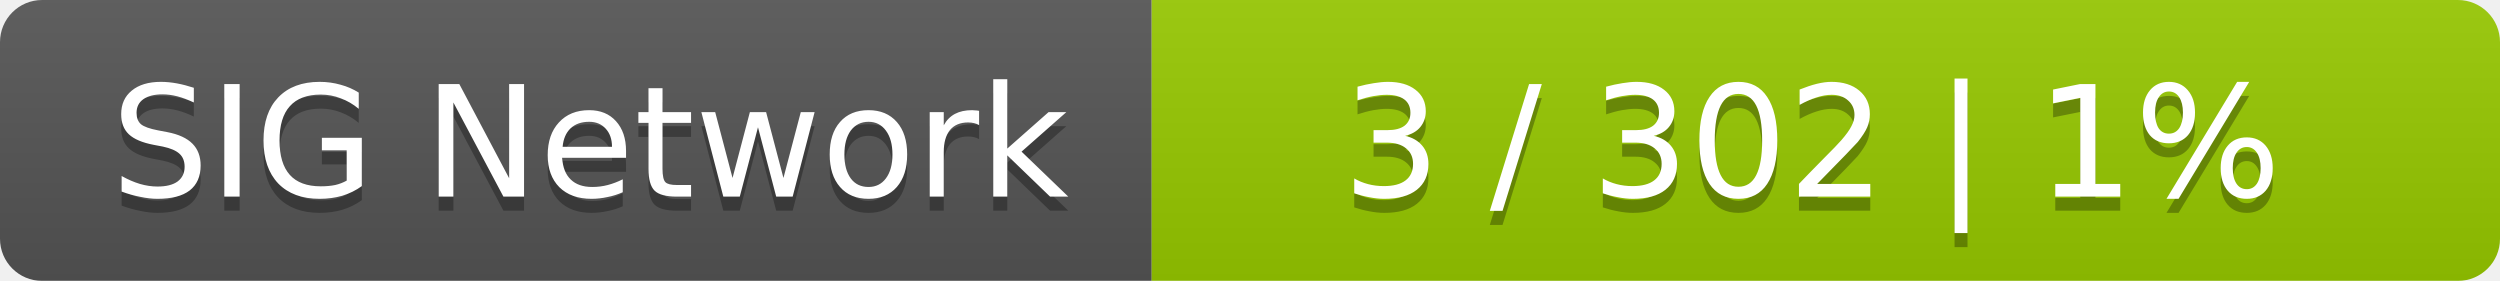
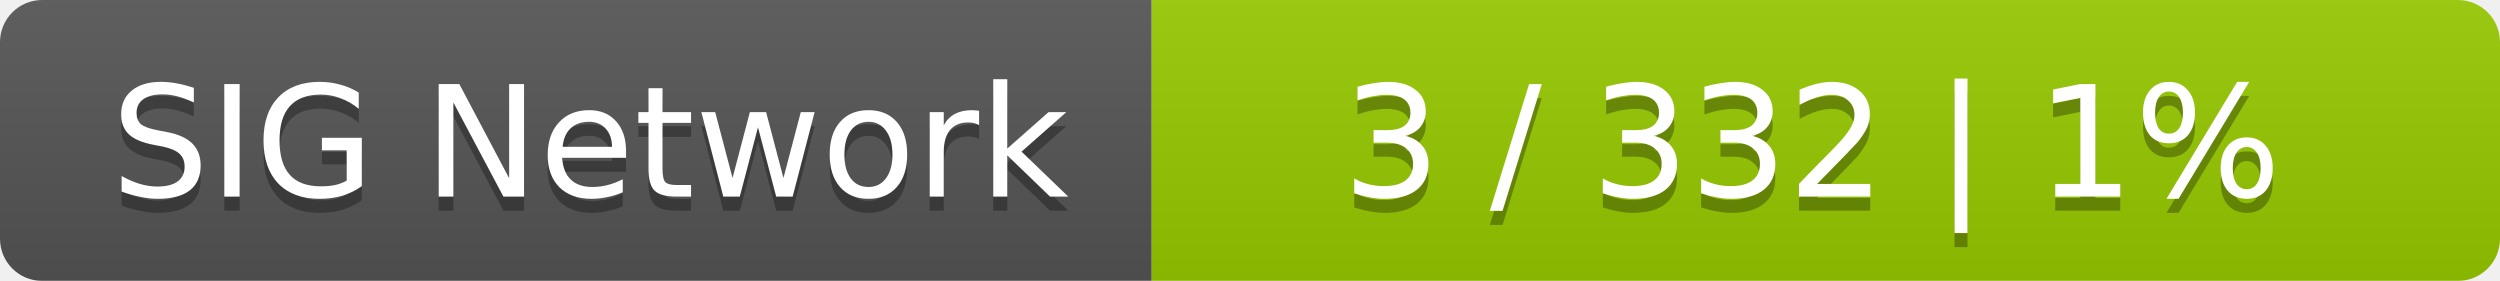
<svg xmlns="http://www.w3.org/2000/svg" width="178" height="20">
  <linearGradient id="smooth" x2="0" y2="100%">
    <stop offset="0" stop-color="#bbb" stop-opacity=".1" />
    <stop offset="1" stop-opacity=".1" />
  </linearGradient>
  <mask id="round">
    <rect width="178" height="20" rx="3" fill="#fff" />
  </mask>
  <g mask="url(#round)">
    <rect width="82" height="20" fill="#555" />
    <rect x="82" width="96" height="20" fill="#97ca00" />
    <rect width="178" height="20" fill="url(#smooth)" />
  </g>
  <g fill="#fff" text-anchor="middle" font-family="DejaVu Sans,Verdana,Geneva,sans-serif" font-size="11">
    <text x="42" y="15" fill="#010101" fill-opacity=".3">SIG Network</text>
    <text x="42" y="14">SIG Network</text>
-     <text x="129" y="15" fill="#010101" fill-opacity=".3">3 / 302    |    1%</text>
-     <text x="129" y="14">3 / 302    |    1%</text>
+     <text x="129" y="15" fill="#010101" fill-opacity=".3">3 / 332    |    1%</text>
+     <text x="129" y="14">3 / 332    |    1%</text>
  </g>
</svg>
